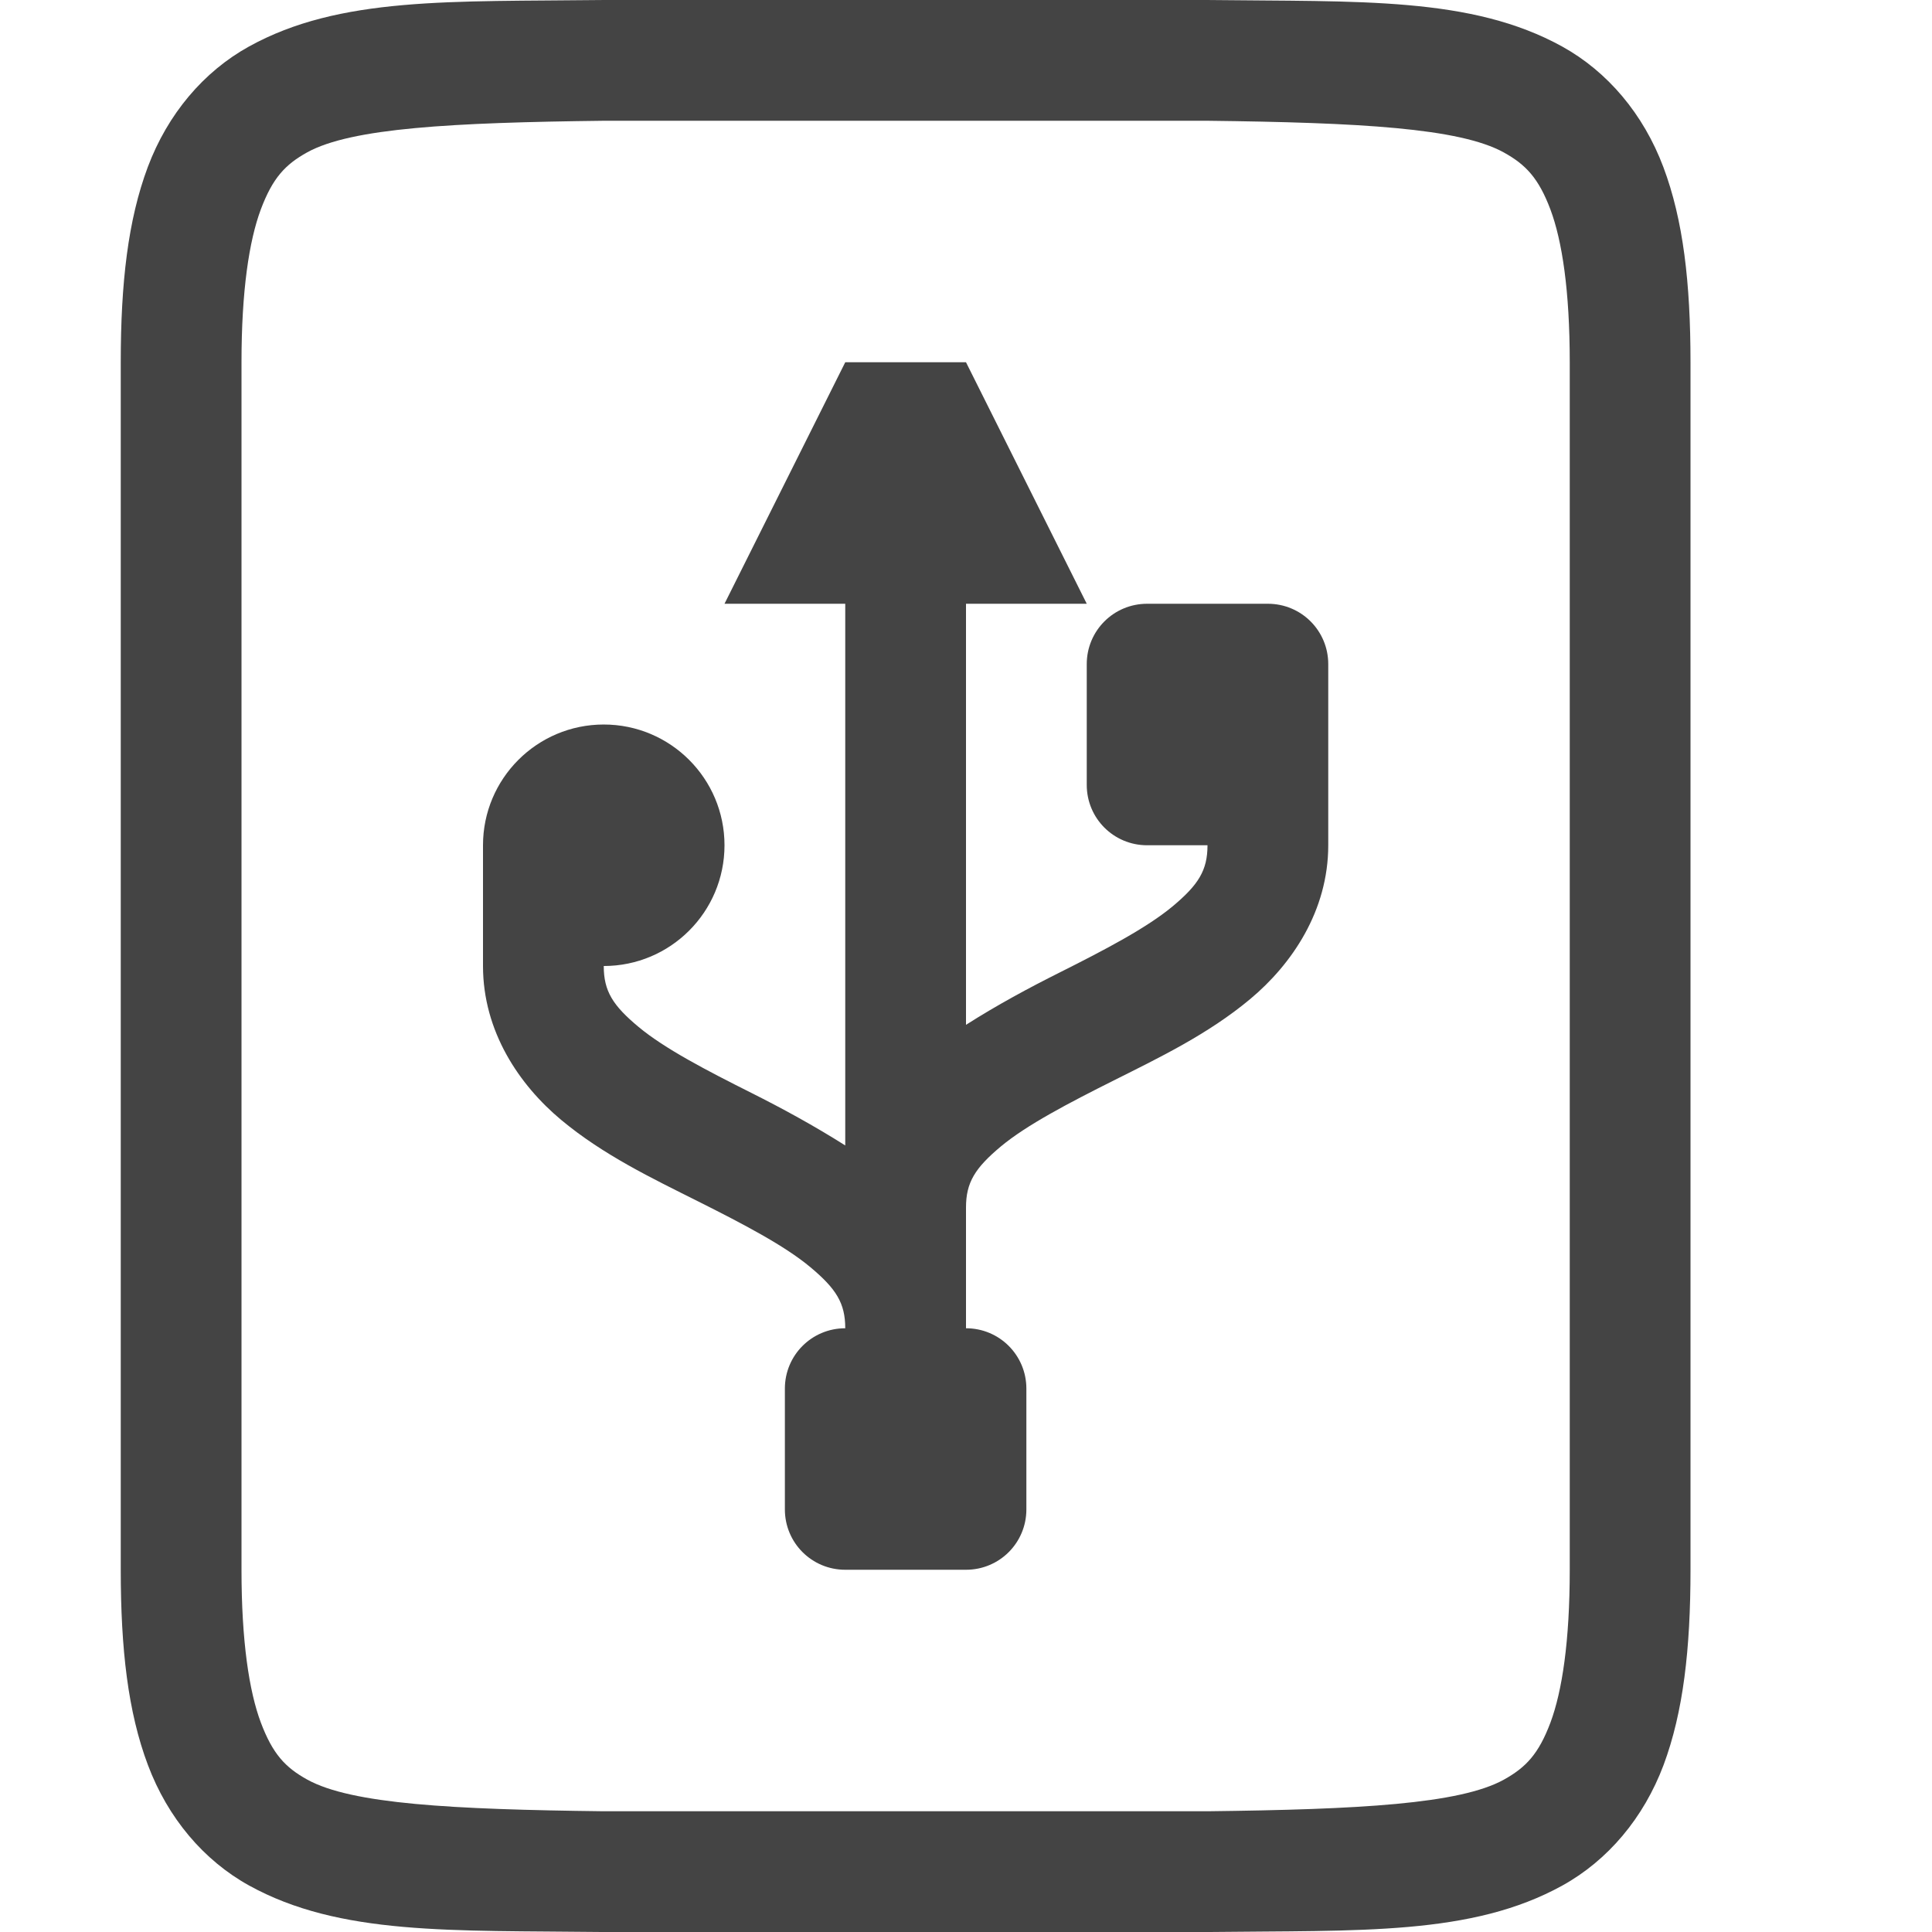
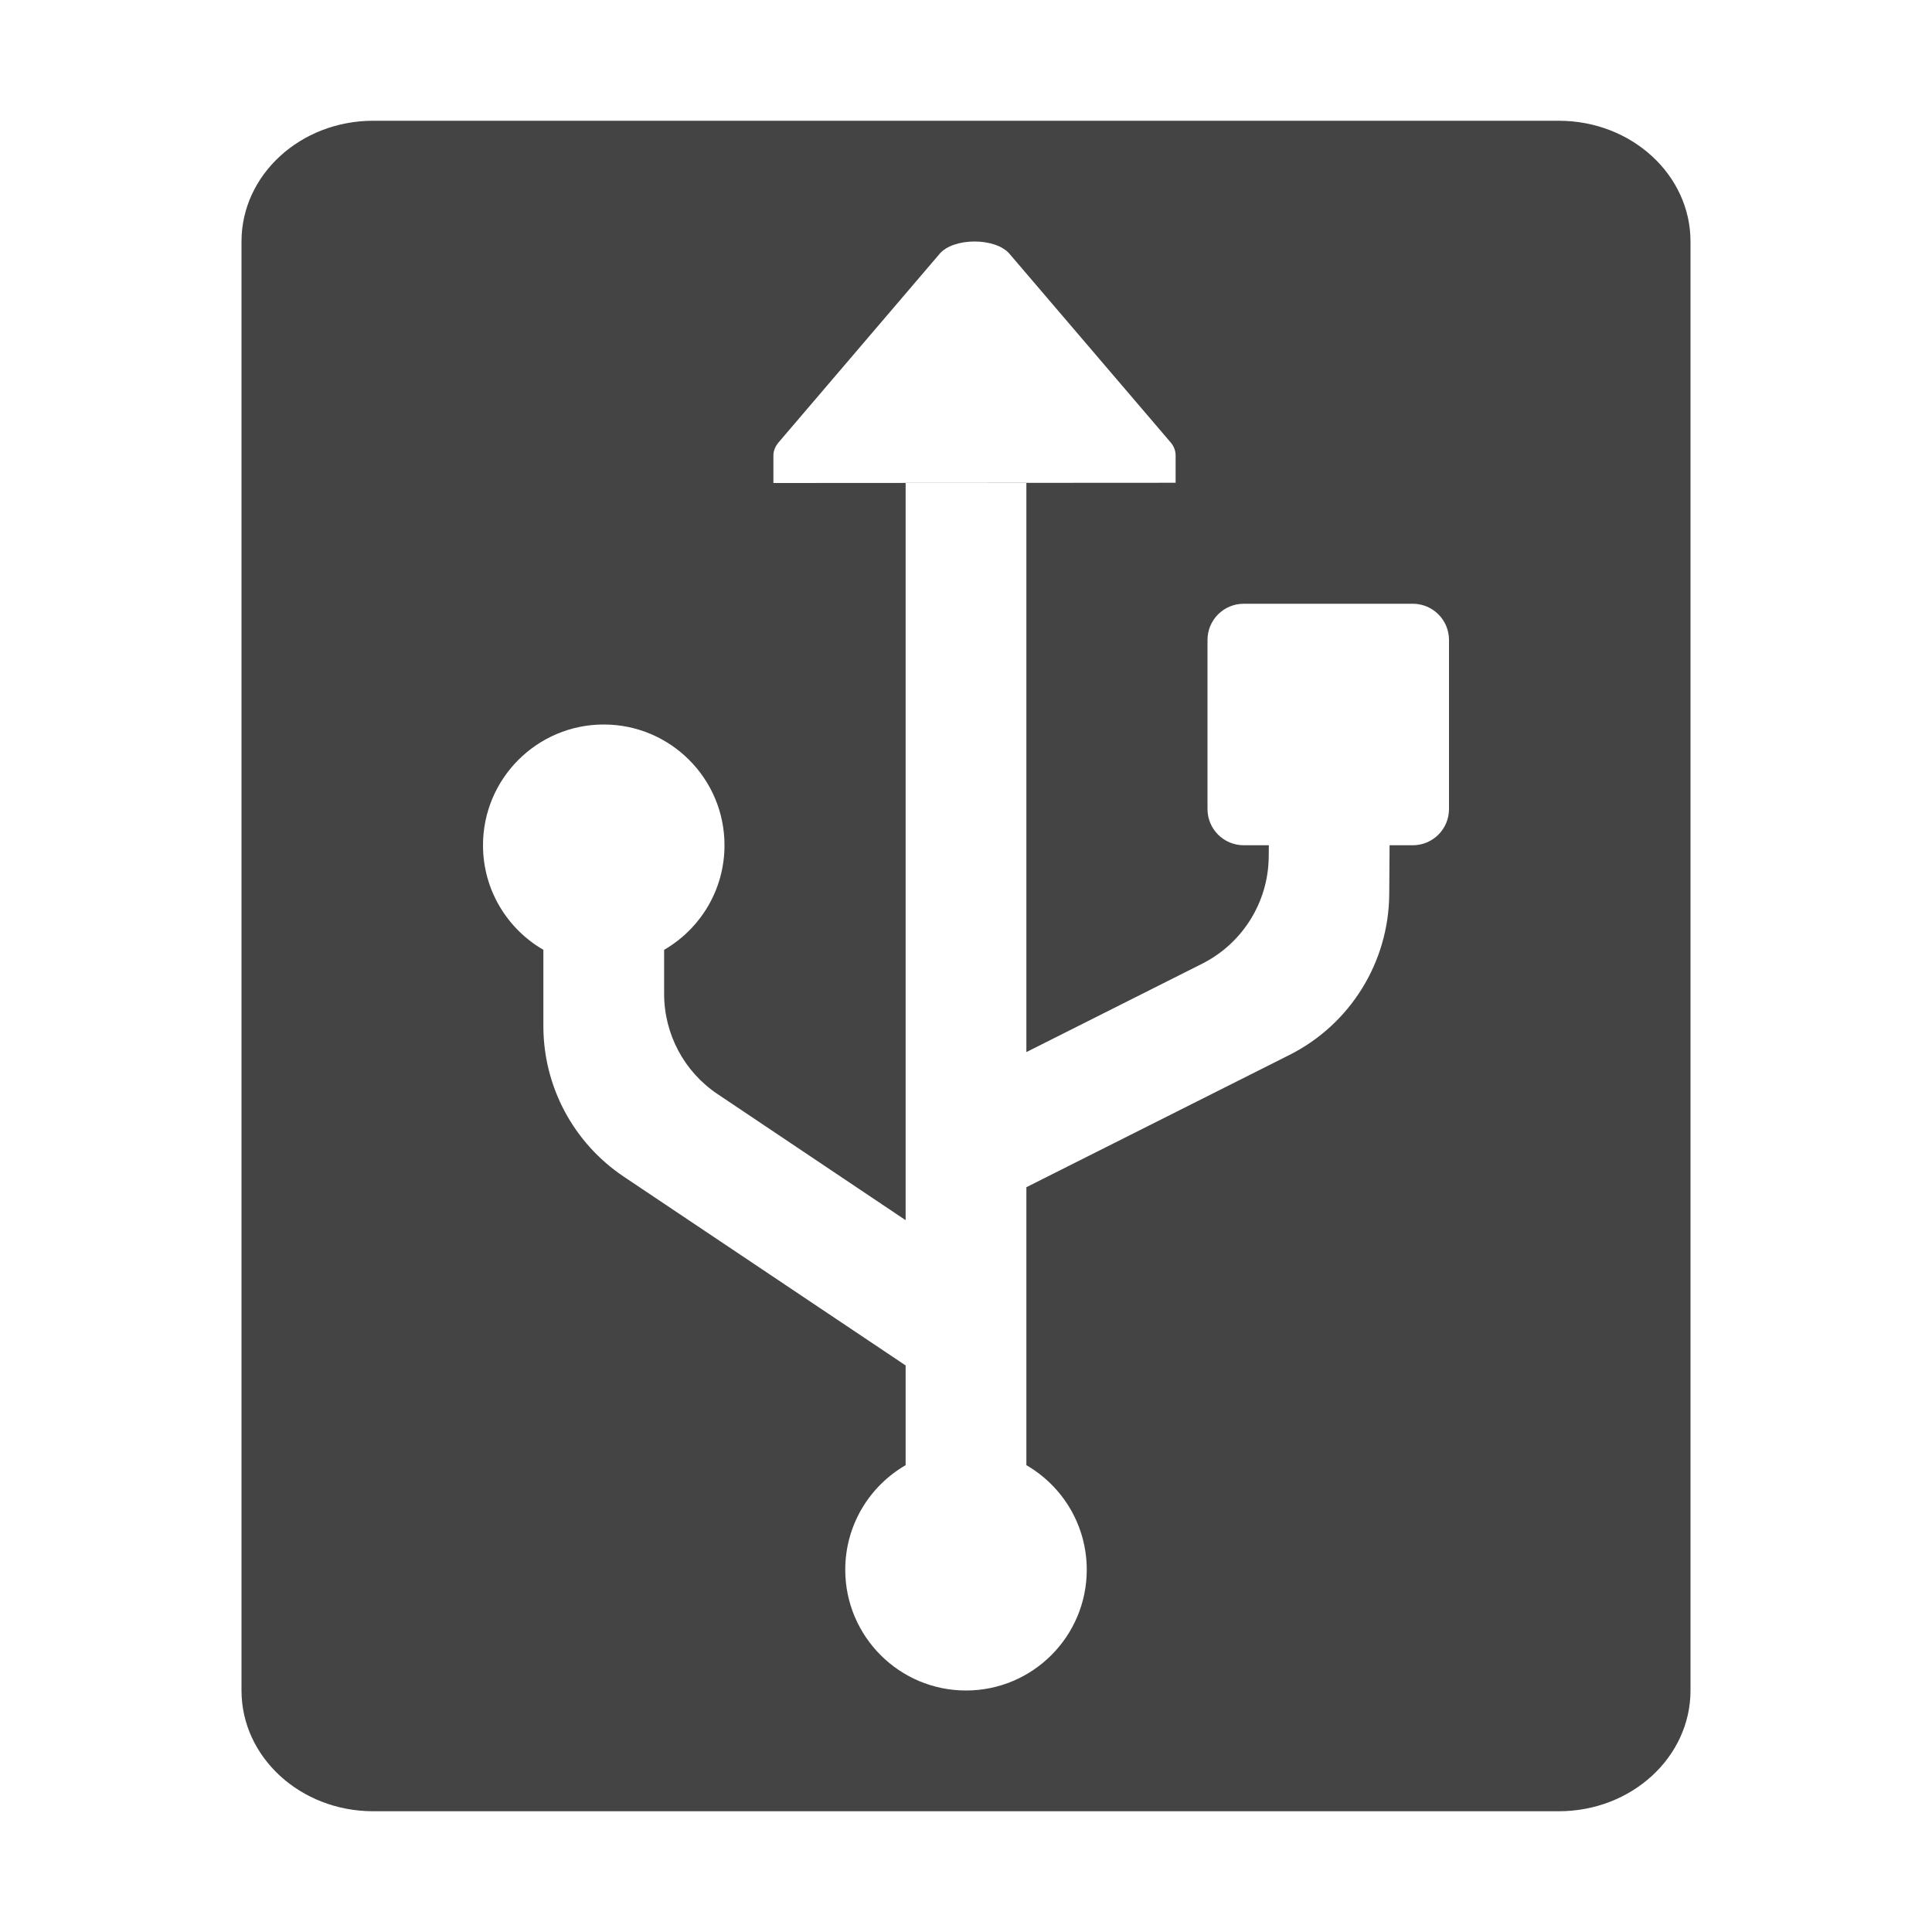
- <svg xmlns="http://www.w3.org/2000/svg" width="16" height="16" version="1.1">
-   <g transform="translate(-332,-139.9999)">
-     <path d="m 336.994,140 c -1.258,0.015 -2.179,-0.031 -2.932,0.385 -0.376,0.208 -0.673,0.559 -0.838,0.998 C 333.06,141.821 333,142.342 333,143 v 10 c 0,0.658 0.06,1.179 0.225,1.617 0.165,0.439 0.462,0.79 0.838,0.998 0.753,0.415 1.673,0.37 2.932,0.385 h 0.004 5.004 0.004 c 1.258,-0.015 2.179,0.031 2.932,-0.385 0.376,-0.208 0.673,-0.559 0.838,-0.998 C 345.94,154.179 346,153.658 346,153 v -10 c 0,-0.658 -0.06,-1.179 -0.225,-1.617 -0.165,-0.439 -0.462,-0.79 -0.838,-0.998 -0.753,-0.415 -1.673,-0.37 -2.932,-0.385 h -0.004 -5.004 z m 0.006,1 h 5 c 1.259,0.015 2.087,0.06 2.453,0.262 0.183,0.101 0.289,0.213 0.387,0.473 C 344.937,141.994 345,142.408 345,143 v 10 c 0,0.592 -0.063,1.006 -0.16,1.266 -0.098,0.26 -0.203,0.371 -0.387,0.473 C 344.087,154.94 343.259,154.985 342,155 H 337.006 337 c -1.259,-0.015 -2.089,-0.06 -2.455,-0.262 -0.183,-0.101 -0.287,-0.213 -0.385,-0.473 C 334.063,154.006 334,153.592 334,153 v -10 c 0,-0.592 0.063,-1.006 0.16,-1.266 0.098,-0.26 0.201,-0.371 0.385,-0.473 C 334.911,141.06 335.741,141.015 337,141 Z" style="fill:#444444" />
-     <path d="m 339,143 -1,2 h 1 v 4.486 c -0.256,-0.162 -0.52,-0.306 -0.775,-0.434 -0.375,-0.188 -0.721,-0.368 -0.936,-0.547 C 337.075,148.327 337,148.208 337,148 a 1,1 0 0 0 1,-1 1,1 0 0 0 -1,-1 1,1 0 0 0 -1,1 v 1 c 0,0.542 0.3,0.985 0.648,1.275 0.348,0.29 0.754,0.484 1.129,0.672 0.375,0.188 0.72,0.368 0.934,0.547 C 338.925,150.673 339,150.792 339,151 c -0.277,0 -0.5,0.223 -0.5,0.5 v 1 c 0,0.277 0.223,0.5 0.5,0.5 h 1 c 0.277,0 0.5,-0.223 0.5,-0.5 v -1 c 0,-0.277 -0.223,-0.5 -0.5,-0.5 v -1 c 0,-0.208 0.075,-0.327 0.289,-0.506 0.214,-0.178 0.561,-0.359 0.936,-0.547 0.375,-0.188 0.779,-0.382 1.127,-0.672 C 342.7,147.985 343,147.542 343,147 v -0.5 -1 c 0,-0.277 -0.223,-0.5 -0.5,-0.5 h -1 c -0.277,0 -0.5,0.223 -0.5,0.5 v 1 c 0,0.277 0.223,0.5 0.5,0.5 h 0.5 c 0,0.208 -0.075,0.327 -0.289,0.506 -0.214,0.178 -0.559,0.359 -0.934,0.547 -0.256,0.128 -0.521,0.271 -0.777,0.434 V 145 h 1 l -1,-2 z" style="fill:#444444" />
-   </g>
+ <svg xmlns="http://www.w3.org/2000/svg" fill="none" width="16" height="16" viewBox="0 0 16 16">
+   <path fill="#444" fill-rule="evenodd" d="M2 2C2 1.448 2.488 1 3.091 1H12.909C13.512 1 14 1.448 14 2V14C14 14.552 13.512 15 12.909 15H3.091C2.488 15 2 14.552 2 14V2ZM6.405 4L9.736 3.998V3.796V3.775C9.737 3.736 9.723 3.697 9.695 3.664L8.362 2.104C8.305 2.035 8.188 2 8.071 2C7.953 2 7.836 2.035 7.779 2.105L6.446 3.666C6.418 3.7 6.404 3.738 6.405 3.777V3.798V4ZM7.5 4H8.5V8.713L9.956 7.981C10.291 7.812 10.504 7.47 10.507 7.095L10.508 7H10.3C10.134 7 10 6.866 10 6.7V5.3C10 5.134 10.134 5 10.3 5H11.7C11.866 5 12 5.134 12 5.3V6.7C12 6.866 11.866 7 11.7 7H11.508L11.505 7.408C11.5 7.971 11.181 8.484 10.678 8.737L8.5 9.832V12.134C8.799 12.307 9 12.63 9 13C9 13.552 8.552 14 8 14C7.448 14 7 13.552 7 13C7 12.63 7.201 12.307 7.5 12.134V11.308L5.165 9.744C4.749 9.465 4.5 8.998 4.5 8.498V7.866C4.201 7.693 4 7.37 4 7C4 6.448 4.448 6 5 6C5.552 6 6 6.448 6 7C6 7.37 5.799 7.693 5.5 7.866V8.231C5.5 8.564 5.666 8.876 5.943 9.061L7.5 10.105V4Z" clip-rule="evenodd" />
</svg>
